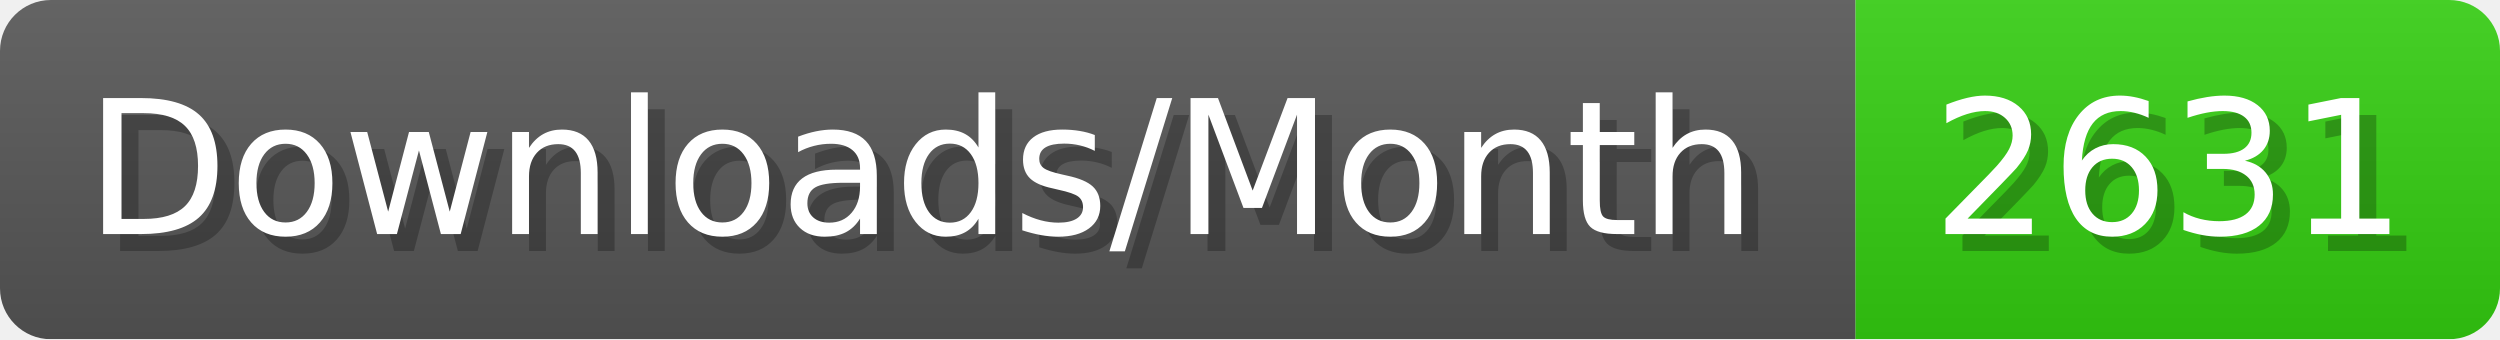
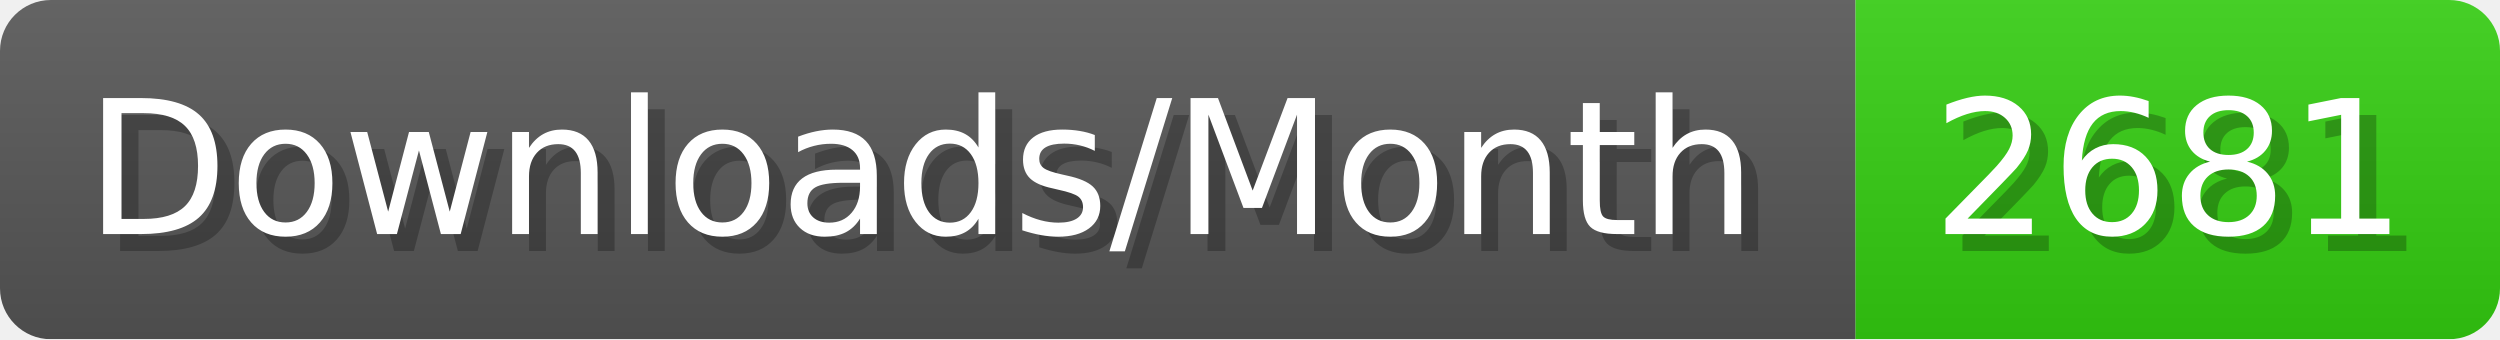
- <svg xmlns="http://www.w3.org/2000/svg" width="147.4" height="20" viewBox="0 0 1474 200" role="img" aria-label="Downloads/Month: 2631">
+ <svg xmlns="http://www.w3.org/2000/svg" width="147.4" height="20" viewBox="0 0 1474 200" role="img" aria-label="Downloads/Month: 2681">
  <linearGradient id="YlXUI" x2="0" y2="100%">
    <stop offset="0" stop-opacity=".1" stop-color="#EEE" />
    <stop offset="1" stop-opacity=".1" />
  </linearGradient>
  <mask id="JHhop">
    <rect width="1474" height="200" rx="30" fill="#FFF" />
  </mask>
  <g mask="url(#JHhop)">
    <rect width="1094" height="200" fill="#555" />
    <rect width="380" height="200" fill="#3C1" x="1094" />
    <rect width="1474" height="200" fill="url(#YlXUI)" />
  </g>
  <g aria-hidden="true" fill="#fff" text-anchor="start" font-family="Verdana,DejaVu Sans,sans-serif" font-size="110">
    <text x="60" y="148" textLength="994" fill="#000" opacity="0.25">Downloads/Month</text>
    <text x="50" y="138" textLength="994">Downloads/Month</text>
-     <text x="1149" y="148" textLength="280" fill="#000" opacity="0.25">2631</text>
-     <text x="1139" y="138" textLength="280">2631</text>
+     <text x="1149" y="148" textLength="280" fill="#000" opacity="0.25">2681</text>
+     <text x="1139" y="138" textLength="280">2681</text>
  </g>
</svg>
